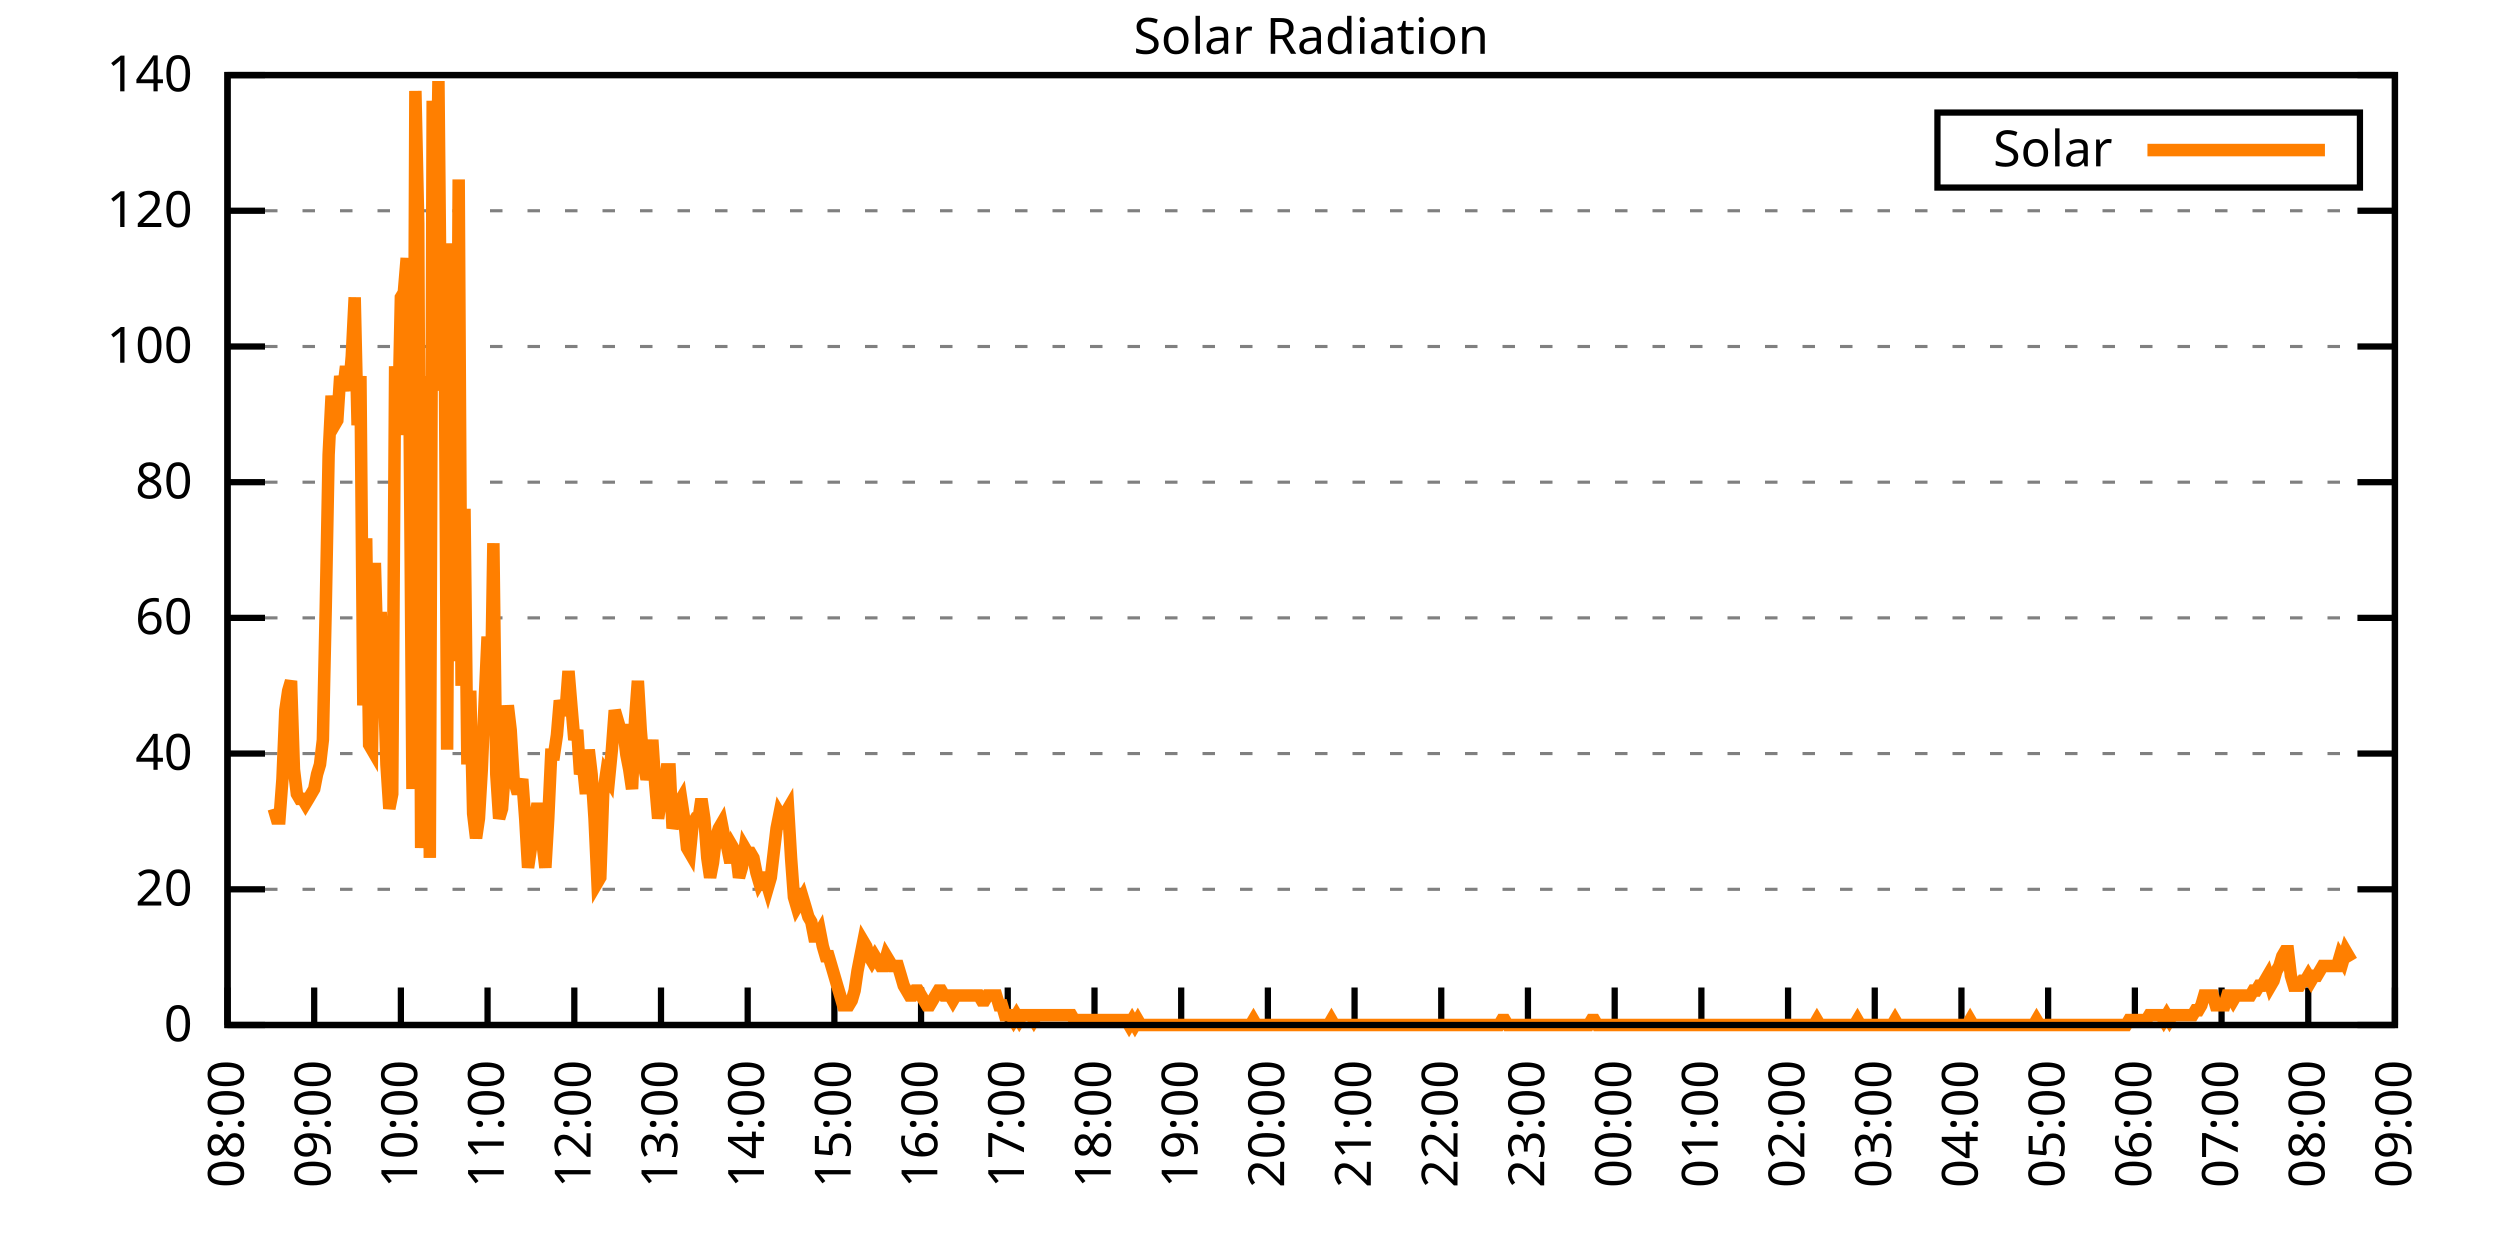
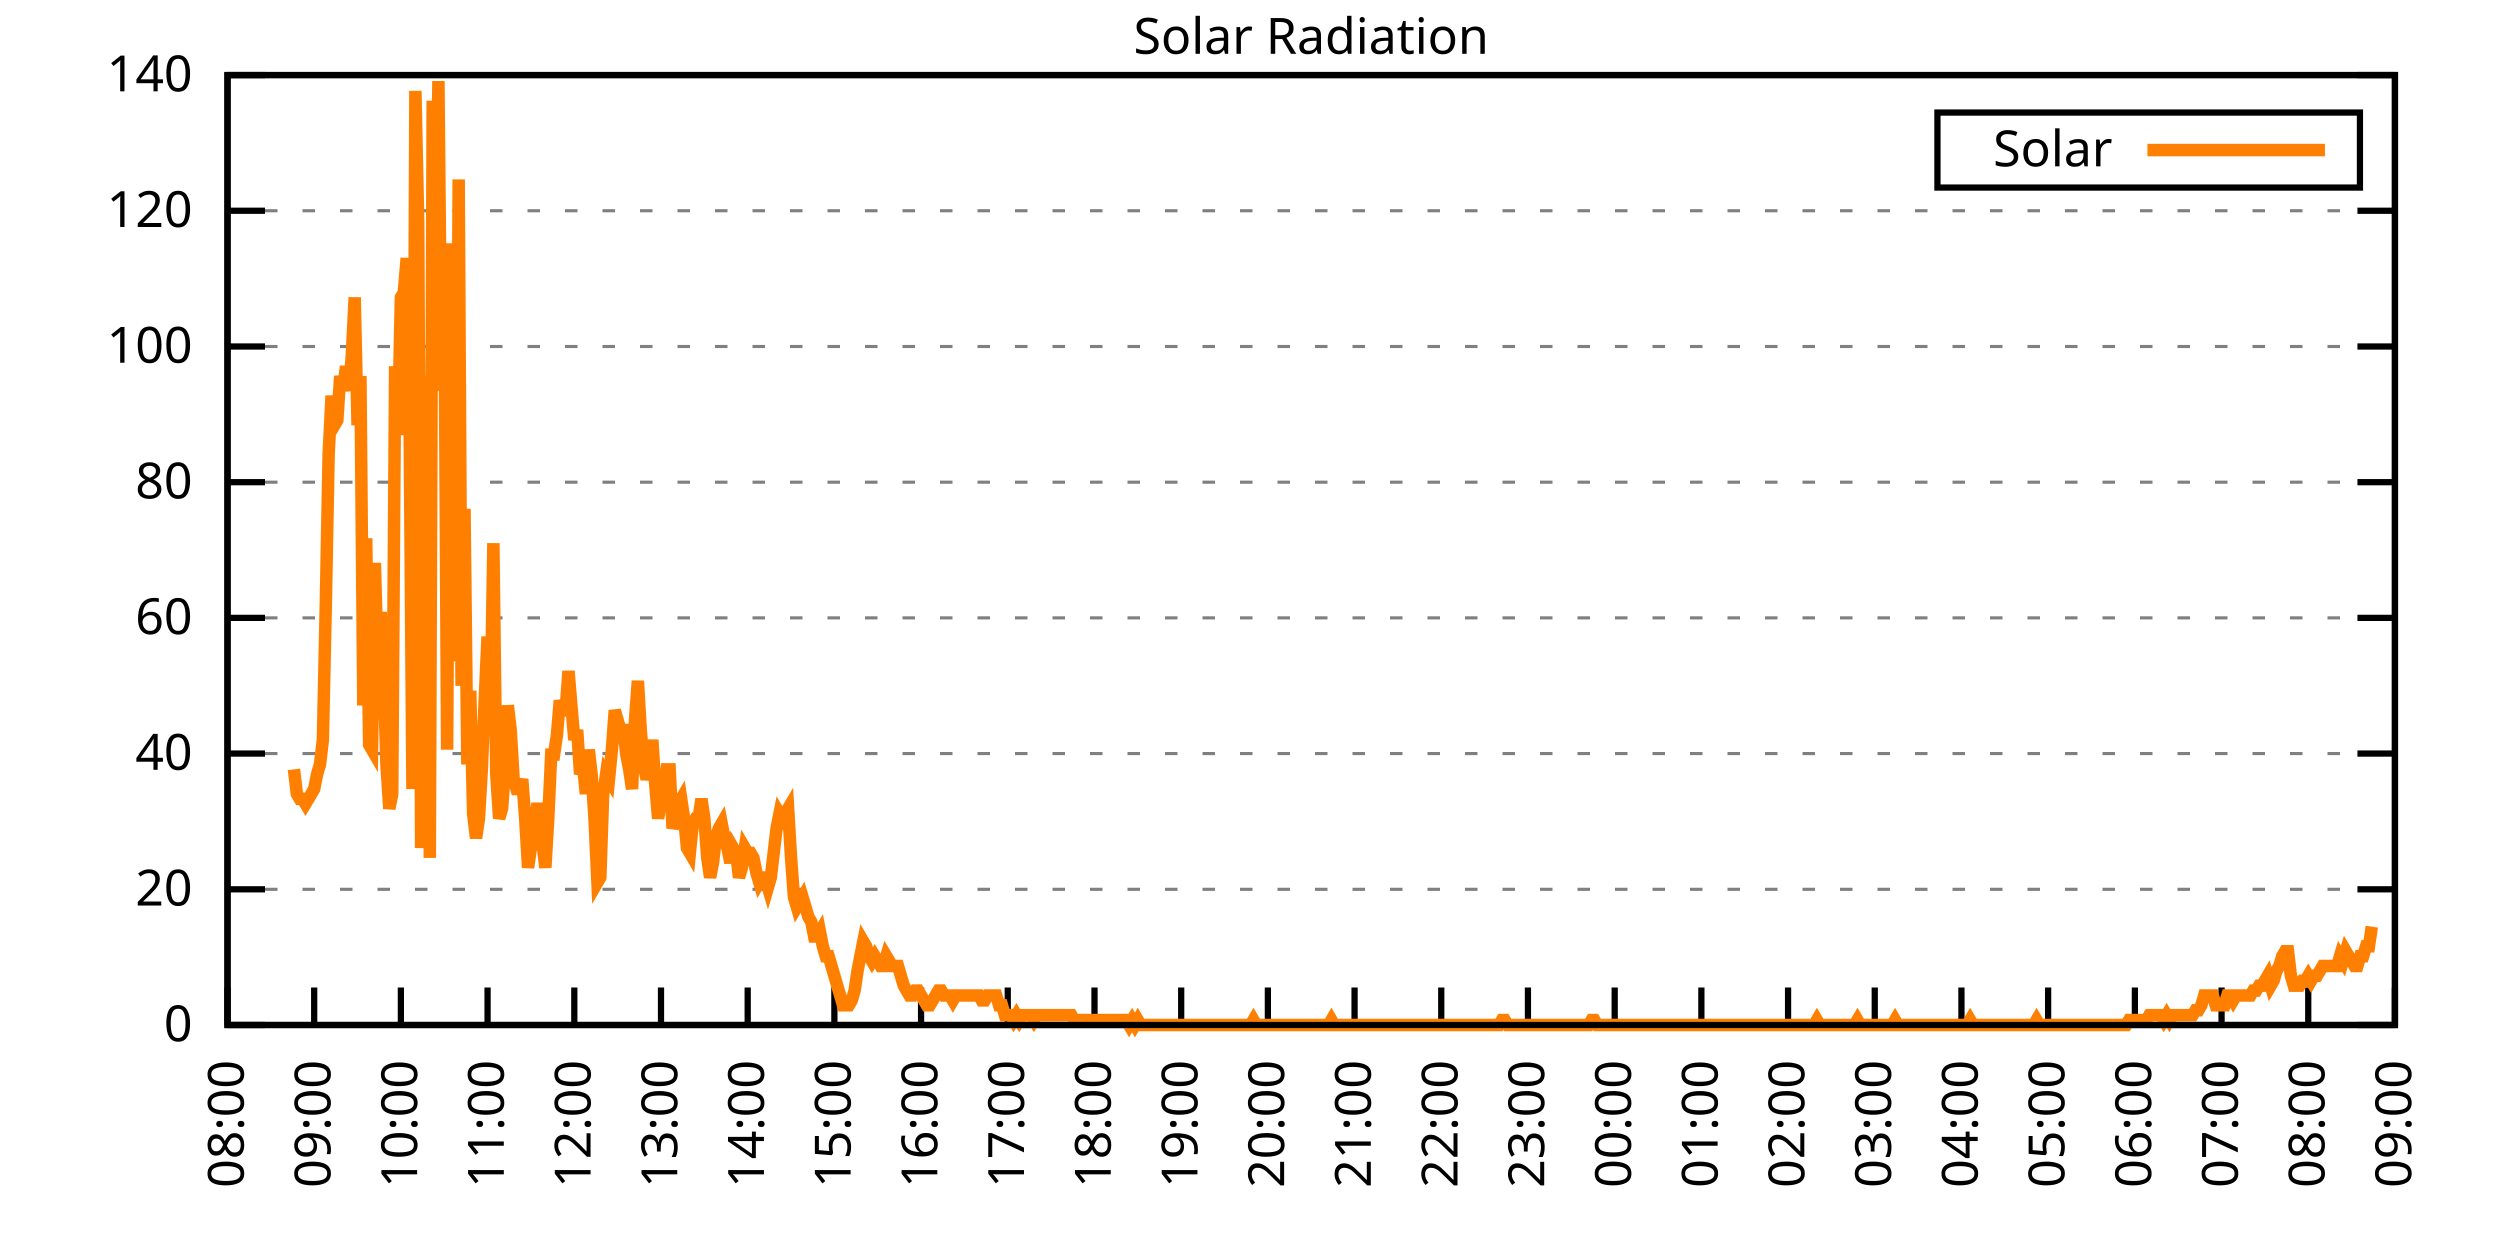
<svg xmlns="http://www.w3.org/2000/svg" xmlns:xlink="http://www.w3.org/1999/xlink" width="400" height="200" viewBox="0 0 400 200">
  <g id="gnuplot_canvas">
    <rect x="0" y="0" width="400" height="200" fill="none" />
    <defs>
      <circle id="gpDot" r="0.5" stroke-width="0.5" stroke="currentColor" />
      <path id="gpPt0" stroke-width="0.333" stroke="currentColor" d="M-1,0 h2 M0,-1 v2" />
      <path id="gpPt1" stroke-width="0.333" stroke="currentColor" d="M-1,-1 L1,1 M1,-1 L-1,1" />
      <path id="gpPt2" stroke-width="0.333" stroke="currentColor" d="M-1,0 L1,0 M0,-1 L0,1 M-1,-1 L1,1 M-1,1 L1,-1" />
      <rect id="gpPt3" stroke-width="0.333" stroke="currentColor" x="-1" y="-1" width="2" height="2" />
      <rect id="gpPt4" stroke-width="0.333" stroke="currentColor" fill="currentColor" x="-1" y="-1" width="2" height="2" />
      <circle id="gpPt5" stroke-width="0.333" stroke="currentColor" cx="0" cy="0" r="1" />
      <use xlink:href="#gpPt5" id="gpPt6" fill="currentColor" stroke="none" />
      <path id="gpPt7" stroke-width="0.333" stroke="currentColor" d="M0,-1.33 L-1.33,0.67 L1.33,0.67 z" />
      <use xlink:href="#gpPt7" id="gpPt8" fill="currentColor" stroke="none" />
      <use xlink:href="#gpPt7" id="gpPt9" stroke="currentColor" transform="rotate(180)" />
      <use xlink:href="#gpPt9" id="gpPt10" fill="currentColor" stroke="none" />
      <use xlink:href="#gpPt3" id="gpPt11" stroke="currentColor" transform="rotate(45)" />
      <use xlink:href="#gpPt11" id="gpPt12" fill="currentColor" stroke="none" />
      <path id="gpPt13" stroke-width="0.333" stroke="currentColor" d="M0,1.330 L1.265,0.411 L0.782,-1.067 L-0.782,-1.076 L-1.265,0.411 z" />
      <use xlink:href="#gpPt13" id="gpPt14" fill="currentColor" stroke="none" />
      <filter id="textbox" filterUnits="objectBoundingBox" x="0" y="0" height="1" width="1">
        <feFlood flood-color="white" flood-opacity="1" result="bgnd" />
        <feComposite in="SourceGraphic" in2="bgnd" operator="atop" />
      </filter>
      <filter id="greybox" filterUnits="objectBoundingBox" x="0" y="0" height="1" width="1">
        <feFlood flood-color="lightgrey" flood-opacity="1" result="grey" />
        <feComposite in="SourceGraphic" in2="grey" operator="atop" />
      </filter>
    </defs>
    <g fill="none" color="white" stroke="currentColor" stroke-width="1.00" stroke-linecap="butt" stroke-linejoin="miter">
</g>
    <g fill="none" color="black" stroke="currentColor" stroke-width="1.00" stroke-linecap="butt" stroke-linejoin="miter">
      <g stroke="none" shape-rendering="crispEdges">
        <polygon fill="rgb(255, 255, 255)" points="36.40,164.00 383.18,164.00 383.18,12.02 36.40,12.02 " />
      </g>
    </g>
    <g fill="none" color="black" stroke="currentColor" stroke-width="1.00" stroke-linecap="butt" stroke-linejoin="miter">
</g>
    <g fill="none" color="black" stroke="black" stroke-width="0.50" stroke-linecap="butt" stroke-linejoin="miter">
</g>
    <g fill="none" color="gray" stroke="currentColor" stroke-width="0.50" stroke-linecap="butt" stroke-linejoin="miter">
      <path stroke="gray" stroke-dasharray="2,4" class="gridline" d="M36.40,164.00 L383.19,164.00  " />
    </g>
    <g fill="none" color="gray" stroke="gray" stroke-width="1.00" stroke-linecap="butt" stroke-linejoin="miter">
</g>
    <g fill="none" color="black" stroke="currentColor" stroke-width="1.00" stroke-linecap="butt" stroke-linejoin="miter">
      <path stroke="black" d="M36.40,164.00 L42.40,164.00 M383.19,164.00 L377.19,164.00  " />
      <g transform="translate(30.80,166.60)" stroke="none" fill="black" font-family="Sans" font-size="8.00" text-anchor="end">
        <text>
          <tspan font-family="Sans"> 0</tspan>
        </text>
      </g>
    </g>
    <g fill="none" color="black" stroke="currentColor" stroke-width="1.00" stroke-linecap="butt" stroke-linejoin="miter">
</g>
    <g fill="none" color="black" stroke="black" stroke-width="0.50" stroke-linecap="butt" stroke-linejoin="miter">
</g>
    <g fill="none" color="gray" stroke="currentColor" stroke-width="0.50" stroke-linecap="butt" stroke-linejoin="miter">
      <path stroke="gray" stroke-dasharray="2,4" class="gridline" d="M36.40,142.29 L383.19,142.29  " />
    </g>
    <g fill="none" color="gray" stroke="gray" stroke-width="1.00" stroke-linecap="butt" stroke-linejoin="miter">
</g>
    <g fill="none" color="black" stroke="currentColor" stroke-width="1.00" stroke-linecap="butt" stroke-linejoin="miter">
      <path stroke="black" d="M36.40,142.29 L42.40,142.29 M383.19,142.29 L377.19,142.29  " />
      <g transform="translate(30.80,144.89)" stroke="none" fill="black" font-family="Sans" font-size="8.00" text-anchor="end">
        <text>
          <tspan font-family="Sans"> 20</tspan>
        </text>
      </g>
    </g>
    <g fill="none" color="black" stroke="currentColor" stroke-width="1.00" stroke-linecap="butt" stroke-linejoin="miter">
</g>
    <g fill="none" color="black" stroke="black" stroke-width="0.50" stroke-linecap="butt" stroke-linejoin="miter">
</g>
    <g fill="none" color="gray" stroke="currentColor" stroke-width="0.50" stroke-linecap="butt" stroke-linejoin="miter">
      <path stroke="gray" stroke-dasharray="2,4" class="gridline" d="M36.40,120.57 L383.19,120.57  " />
    </g>
    <g fill="none" color="gray" stroke="gray" stroke-width="1.00" stroke-linecap="butt" stroke-linejoin="miter">
</g>
    <g fill="none" color="black" stroke="currentColor" stroke-width="1.00" stroke-linecap="butt" stroke-linejoin="miter">
      <path stroke="black" d="M36.40,120.57 L42.40,120.57 M383.19,120.57 L377.19,120.57  " />
      <g transform="translate(30.80,123.17)" stroke="none" fill="black" font-family="Sans" font-size="8.00" text-anchor="end">
        <text>
          <tspan font-family="Sans"> 40</tspan>
        </text>
      </g>
    </g>
    <g fill="none" color="black" stroke="currentColor" stroke-width="1.00" stroke-linecap="butt" stroke-linejoin="miter">
</g>
    <g fill="none" color="black" stroke="black" stroke-width="0.50" stroke-linecap="butt" stroke-linejoin="miter">
</g>
    <g fill="none" color="gray" stroke="currentColor" stroke-width="0.50" stroke-linecap="butt" stroke-linejoin="miter">
      <path stroke="gray" stroke-dasharray="2,4" class="gridline" d="M36.40,98.86 L383.19,98.86  " />
    </g>
    <g fill="none" color="gray" stroke="gray" stroke-width="1.00" stroke-linecap="butt" stroke-linejoin="miter">
</g>
    <g fill="none" color="black" stroke="currentColor" stroke-width="1.00" stroke-linecap="butt" stroke-linejoin="miter">
      <path stroke="black" d="M36.40,98.86 L42.40,98.86 M383.19,98.86 L377.19,98.86  " />
      <g transform="translate(30.80,101.46)" stroke="none" fill="black" font-family="Sans" font-size="8.00" text-anchor="end">
        <text>
          <tspan font-family="Sans"> 60</tspan>
        </text>
      </g>
    </g>
    <g fill="none" color="black" stroke="currentColor" stroke-width="1.00" stroke-linecap="butt" stroke-linejoin="miter">
</g>
    <g fill="none" color="black" stroke="black" stroke-width="0.50" stroke-linecap="butt" stroke-linejoin="miter">
</g>
    <g fill="none" color="gray" stroke="currentColor" stroke-width="0.50" stroke-linecap="butt" stroke-linejoin="miter">
      <path stroke="gray" stroke-dasharray="2,4" class="gridline" d="M36.40,77.15 L383.19,77.15  " />
    </g>
    <g fill="none" color="gray" stroke="gray" stroke-width="1.00" stroke-linecap="butt" stroke-linejoin="miter">
</g>
    <g fill="none" color="black" stroke="currentColor" stroke-width="1.00" stroke-linecap="butt" stroke-linejoin="miter">
      <path stroke="black" d="M36.40,77.15 L42.40,77.15 M383.19,77.15 L377.19,77.15  " />
      <g transform="translate(30.80,79.75)" stroke="none" fill="black" font-family="Sans" font-size="8.00" text-anchor="end">
        <text>
          <tspan font-family="Sans"> 80</tspan>
        </text>
      </g>
    </g>
    <g fill="none" color="black" stroke="currentColor" stroke-width="1.00" stroke-linecap="butt" stroke-linejoin="miter">
</g>
    <g fill="none" color="black" stroke="black" stroke-width="0.50" stroke-linecap="butt" stroke-linejoin="miter">
</g>
    <g fill="none" color="gray" stroke="currentColor" stroke-width="0.50" stroke-linecap="butt" stroke-linejoin="miter">
      <path stroke="gray" stroke-dasharray="2,4" class="gridline" d="M36.40,55.44 L383.19,55.44  " />
    </g>
    <g fill="none" color="gray" stroke="gray" stroke-width="1.00" stroke-linecap="butt" stroke-linejoin="miter">
</g>
    <g fill="none" color="black" stroke="currentColor" stroke-width="1.00" stroke-linecap="butt" stroke-linejoin="miter">
      <path stroke="black" d="M36.40,55.44 L42.40,55.44 M383.19,55.44 L377.19,55.44  " />
      <g transform="translate(30.80,58.04)" stroke="none" fill="black" font-family="Sans" font-size="8.00" text-anchor="end">
        <text>
          <tspan font-family="Sans"> 100</tspan>
        </text>
      </g>
    </g>
    <g fill="none" color="black" stroke="currentColor" stroke-width="1.00" stroke-linecap="butt" stroke-linejoin="miter">
</g>
    <g fill="none" color="black" stroke="black" stroke-width="0.50" stroke-linecap="butt" stroke-linejoin="miter">
</g>
    <g fill="none" color="gray" stroke="currentColor" stroke-width="0.50" stroke-linecap="butt" stroke-linejoin="miter">
      <path stroke="gray" stroke-dasharray="2,4" class="gridline" d="M36.40,33.72 L383.19,33.72  " />
    </g>
    <g fill="none" color="gray" stroke="gray" stroke-width="1.00" stroke-linecap="butt" stroke-linejoin="miter">
</g>
    <g fill="none" color="black" stroke="currentColor" stroke-width="1.00" stroke-linecap="butt" stroke-linejoin="miter">
      <path stroke="black" d="M36.40,33.72 L42.40,33.72 M383.19,33.72 L377.19,33.72  " />
      <g transform="translate(30.80,36.32)" stroke="none" fill="black" font-family="Sans" font-size="8.00" text-anchor="end">
        <text>
          <tspan font-family="Sans"> 120</tspan>
        </text>
      </g>
    </g>
    <g fill="none" color="black" stroke="currentColor" stroke-width="1.00" stroke-linecap="butt" stroke-linejoin="miter">
</g>
    <g fill="none" color="black" stroke="black" stroke-width="0.50" stroke-linecap="butt" stroke-linejoin="miter">
</g>
    <g fill="none" color="gray" stroke="currentColor" stroke-width="0.50" stroke-linecap="butt" stroke-linejoin="miter">
      <path stroke="gray" stroke-dasharray="2,4" class="gridline" d="M36.40,12.01 L383.19,12.01  " />
    </g>
    <g fill="none" color="gray" stroke="gray" stroke-width="1.00" stroke-linecap="butt" stroke-linejoin="miter">
</g>
    <g fill="none" color="black" stroke="currentColor" stroke-width="1.00" stroke-linecap="butt" stroke-linejoin="miter">
      <path stroke="black" d="M36.40,12.01 L42.40,12.01 M383.19,12.01 L377.19,12.01  " />
      <g transform="translate(30.80,14.61)" stroke="none" fill="black" font-family="Sans" font-size="8.00" text-anchor="end">
        <text>
          <tspan font-family="Sans"> 140</tspan>
        </text>
      </g>
    </g>
    <g fill="none" color="black" stroke="currentColor" stroke-width="1.00" stroke-linecap="butt" stroke-linejoin="miter">
      <path stroke="black" d="M36.40,164.00 L36.40,158.00  " />
      <g transform="translate(39.00,169.60) rotate(270.00)" stroke="none" fill="black" font-family="Sans" font-size="8.00" text-anchor="end">
        <text>
          <tspan font-family="Sans">08:00</tspan>
        </text>
      </g>
    </g>
    <g fill="none" color="black" stroke="currentColor" stroke-width="1.00" stroke-linecap="butt" stroke-linejoin="miter">
      <path stroke="black" d="M50.27,164.00 L50.27,158.00  " />
      <g transform="translate(52.87,169.60) rotate(270.00)" stroke="none" fill="black" font-family="Sans" font-size="8.00" text-anchor="end">
        <text>
          <tspan font-family="Sans">09:00</tspan>
        </text>
      </g>
    </g>
    <g fill="none" color="black" stroke="currentColor" stroke-width="1.00" stroke-linecap="butt" stroke-linejoin="miter">
      <path stroke="black" d="M64.14,164.00 L64.14,158.00  " />
      <g transform="translate(66.74,169.60) rotate(270.00)" stroke="none" fill="black" font-family="Sans" font-size="8.00" text-anchor="end">
        <text>
          <tspan font-family="Sans">10:00</tspan>
        </text>
      </g>
    </g>
    <g fill="none" color="black" stroke="currentColor" stroke-width="1.00" stroke-linecap="butt" stroke-linejoin="miter">
      <path stroke="black" d="M78.01,164.00 L78.01,158.00  " />
      <g transform="translate(80.61,169.60) rotate(270.00)" stroke="none" fill="black" font-family="Sans" font-size="8.00" text-anchor="end">
        <text>
          <tspan font-family="Sans">11:00</tspan>
        </text>
      </g>
    </g>
    <g fill="none" color="black" stroke="currentColor" stroke-width="1.00" stroke-linecap="butt" stroke-linejoin="miter">
      <path stroke="black" d="M91.89,164.00 L91.89,158.00  " />
      <g transform="translate(94.49,169.60) rotate(270.00)" stroke="none" fill="black" font-family="Sans" font-size="8.00" text-anchor="end">
        <text>
          <tspan font-family="Sans">12:00</tspan>
        </text>
      </g>
    </g>
    <g fill="none" color="black" stroke="currentColor" stroke-width="1.00" stroke-linecap="butt" stroke-linejoin="miter">
      <path stroke="black" d="M105.76,164.00 L105.76,158.00  " />
      <g transform="translate(108.36,169.60) rotate(270.00)" stroke="none" fill="black" font-family="Sans" font-size="8.00" text-anchor="end">
        <text>
          <tspan font-family="Sans">13:00</tspan>
        </text>
      </g>
    </g>
    <g fill="none" color="black" stroke="currentColor" stroke-width="1.00" stroke-linecap="butt" stroke-linejoin="miter">
      <path stroke="black" d="M119.63,164.00 L119.63,158.00  " />
      <g transform="translate(122.23,169.60) rotate(270.00)" stroke="none" fill="black" font-family="Sans" font-size="8.00" text-anchor="end">
        <text>
          <tspan font-family="Sans">14:00</tspan>
        </text>
      </g>
    </g>
    <g fill="none" color="black" stroke="currentColor" stroke-width="1.00" stroke-linecap="butt" stroke-linejoin="miter">
      <path stroke="black" d="M133.50,164.00 L133.50,158.00  " />
      <g transform="translate(136.10,169.60) rotate(270.00)" stroke="none" fill="black" font-family="Sans" font-size="8.00" text-anchor="end">
        <text>
          <tspan font-family="Sans">15:00</tspan>
        </text>
      </g>
    </g>
    <g fill="none" color="black" stroke="currentColor" stroke-width="1.00" stroke-linecap="butt" stroke-linejoin="miter">
      <path stroke="black" d="M147.37,164.00 L147.37,158.00  " />
      <g transform="translate(149.97,169.60) rotate(270.00)" stroke="none" fill="black" font-family="Sans" font-size="8.00" text-anchor="end">
        <text>
          <tspan font-family="Sans">16:00</tspan>
        </text>
      </g>
    </g>
    <g fill="none" color="black" stroke="currentColor" stroke-width="1.00" stroke-linecap="butt" stroke-linejoin="miter">
      <path stroke="black" d="M161.24,164.00 L161.24,158.00  " />
      <g transform="translate(163.84,169.60) rotate(270.00)" stroke="none" fill="black" font-family="Sans" font-size="8.00" text-anchor="end">
        <text>
          <tspan font-family="Sans">17:00</tspan>
        </text>
      </g>
    </g>
    <g fill="none" color="black" stroke="currentColor" stroke-width="1.00" stroke-linecap="butt" stroke-linejoin="miter">
      <path stroke="black" d="M175.12,164.00 L175.12,158.00  " />
      <g transform="translate(177.72,169.60) rotate(270.00)" stroke="none" fill="black" font-family="Sans" font-size="8.00" text-anchor="end">
        <text>
          <tspan font-family="Sans">18:00</tspan>
        </text>
      </g>
    </g>
    <g fill="none" color="black" stroke="currentColor" stroke-width="1.00" stroke-linecap="butt" stroke-linejoin="miter">
      <path stroke="black" d="M188.99,164.00 L188.99,158.00  " />
      <g transform="translate(191.59,169.60) rotate(270.00)" stroke="none" fill="black" font-family="Sans" font-size="8.00" text-anchor="end">
        <text>
          <tspan font-family="Sans">19:00</tspan>
        </text>
      </g>
    </g>
    <g fill="none" color="black" stroke="currentColor" stroke-width="1.00" stroke-linecap="butt" stroke-linejoin="miter">
      <path stroke="black" d="M202.86,164.00 L202.86,158.00  " />
      <g transform="translate(205.46,169.60) rotate(270.00)" stroke="none" fill="black" font-family="Sans" font-size="8.00" text-anchor="end">
        <text>
          <tspan font-family="Sans">20:00</tspan>
        </text>
      </g>
    </g>
    <g fill="none" color="black" stroke="currentColor" stroke-width="1.00" stroke-linecap="butt" stroke-linejoin="miter">
      <path stroke="black" d="M216.73,164.00 L216.73,158.00  " />
      <g transform="translate(219.33,169.60) rotate(270.00)" stroke="none" fill="black" font-family="Sans" font-size="8.00" text-anchor="end">
        <text>
          <tspan font-family="Sans">21:00</tspan>
        </text>
      </g>
    </g>
    <g fill="none" color="black" stroke="currentColor" stroke-width="1.00" stroke-linecap="butt" stroke-linejoin="miter">
      <path stroke="black" d="M230.60,164.00 L230.60,158.00  " />
      <g transform="translate(233.20,169.60) rotate(270.00)" stroke="none" fill="black" font-family="Sans" font-size="8.00" text-anchor="end">
        <text>
          <tspan font-family="Sans">22:00</tspan>
        </text>
      </g>
    </g>
    <g fill="none" color="black" stroke="currentColor" stroke-width="1.00" stroke-linecap="butt" stroke-linejoin="miter">
      <path stroke="black" d="M244.47,164.00 L244.47,158.00  " />
      <g transform="translate(247.07,169.60) rotate(270.00)" stroke="none" fill="black" font-family="Sans" font-size="8.00" text-anchor="end">
        <text>
          <tspan font-family="Sans">23:00</tspan>
        </text>
      </g>
    </g>
    <g fill="none" color="black" stroke="currentColor" stroke-width="1.00" stroke-linecap="butt" stroke-linejoin="miter">
      <path stroke="black" d="M258.35,164.00 L258.35,158.00  " />
      <g transform="translate(260.95,169.60) rotate(270.00)" stroke="none" fill="black" font-family="Sans" font-size="8.00" text-anchor="end">
        <text>
          <tspan font-family="Sans">00:00</tspan>
        </text>
      </g>
    </g>
    <g fill="none" color="black" stroke="currentColor" stroke-width="1.00" stroke-linecap="butt" stroke-linejoin="miter">
      <path stroke="black" d="M272.22,164.00 L272.22,158.00  " />
      <g transform="translate(274.82,169.60) rotate(270.00)" stroke="none" fill="black" font-family="Sans" font-size="8.00" text-anchor="end">
        <text>
          <tspan font-family="Sans">01:00</tspan>
        </text>
      </g>
    </g>
    <g fill="none" color="black" stroke="currentColor" stroke-width="1.00" stroke-linecap="butt" stroke-linejoin="miter">
      <path stroke="black" d="M286.09,164.00 L286.09,158.00  " />
      <g transform="translate(288.69,169.60) rotate(270.00)" stroke="none" fill="black" font-family="Sans" font-size="8.00" text-anchor="end">
        <text>
          <tspan font-family="Sans">02:00</tspan>
        </text>
      </g>
    </g>
    <g fill="none" color="black" stroke="currentColor" stroke-width="1.00" stroke-linecap="butt" stroke-linejoin="miter">
      <path stroke="black" d="M299.96,164.00 L299.96,158.00  " />
      <g transform="translate(302.56,169.60) rotate(270.00)" stroke="none" fill="black" font-family="Sans" font-size="8.00" text-anchor="end">
        <text>
          <tspan font-family="Sans">03:00</tspan>
        </text>
      </g>
    </g>
    <g fill="none" color="black" stroke="currentColor" stroke-width="1.00" stroke-linecap="butt" stroke-linejoin="miter">
      <path stroke="black" d="M313.83,164.00 L313.83,158.00  " />
      <g transform="translate(316.43,169.60) rotate(270.00)" stroke="none" fill="black" font-family="Sans" font-size="8.00" text-anchor="end">
        <text>
          <tspan font-family="Sans">04:00</tspan>
        </text>
      </g>
    </g>
    <g fill="none" color="black" stroke="currentColor" stroke-width="1.00" stroke-linecap="butt" stroke-linejoin="miter">
      <path stroke="black" d="M327.70,164.00 L327.70,158.00  " />
      <g transform="translate(330.30,169.60) rotate(270.00)" stroke="none" fill="black" font-family="Sans" font-size="8.00" text-anchor="end">
        <text>
          <tspan font-family="Sans">05:00</tspan>
        </text>
      </g>
    </g>
    <g fill="none" color="black" stroke="currentColor" stroke-width="1.00" stroke-linecap="butt" stroke-linejoin="miter">
      <path stroke="black" d="M341.58,164.00 L341.58,158.00  " />
      <g transform="translate(344.18,169.60) rotate(270.00)" stroke="none" fill="black" font-family="Sans" font-size="8.00" text-anchor="end">
        <text>
          <tspan font-family="Sans">06:00</tspan>
        </text>
      </g>
    </g>
    <g fill="none" color="black" stroke="currentColor" stroke-width="1.00" stroke-linecap="butt" stroke-linejoin="miter">
      <path stroke="black" d="M355.45,164.00 L355.45,158.00  " />
      <g transform="translate(358.05,169.60) rotate(270.00)" stroke="none" fill="black" font-family="Sans" font-size="8.00" text-anchor="end">
        <text>
          <tspan font-family="Sans">07:00</tspan>
        </text>
      </g>
    </g>
    <g fill="none" color="black" stroke="currentColor" stroke-width="1.00" stroke-linecap="butt" stroke-linejoin="miter">
      <path stroke="black" d="M369.32,164.00 L369.32,158.00  " />
      <g transform="translate(371.92,169.60) rotate(270.00)" stroke="none" fill="black" font-family="Sans" font-size="8.00" text-anchor="end">
        <text>
          <tspan font-family="Sans">08:00</tspan>
        </text>
      </g>
    </g>
    <g fill="none" color="black" stroke="currentColor" stroke-width="1.00" stroke-linecap="butt" stroke-linejoin="miter">
      <path stroke="black" d="M383.19,164.00 L383.19,158.00  " />
      <g transform="translate(385.79,169.60) rotate(270.00)" stroke="none" fill="black" font-family="Sans" font-size="8.00" text-anchor="end">
        <text>
          <tspan font-family="Sans">09:00</tspan>
        </text>
      </g>
    </g>
    <g fill="none" color="black" stroke="currentColor" stroke-width="1.00" stroke-linecap="butt" stroke-linejoin="miter">
</g>
    <g fill="none" color="black" stroke="currentColor" stroke-width="1.00" stroke-linecap="butt" stroke-linejoin="miter">
      <path stroke="black" d="M36.40,12.01 L36.40,164.00 L383.19,164.00 L383.19,12.01 L36.40,12.01 Z  " />
    </g>
    <g fill="none" color="black" stroke="currentColor" stroke-width="1.00" stroke-linecap="butt" stroke-linejoin="miter">
</g>
    <g fill="none" color="black" stroke="currentColor" stroke-width="1.00" stroke-linecap="butt" stroke-linejoin="miter">
      <path stroke="black" d="M309.99,30.01 L309.99,18.01 L377.59,18.01 L377.59,30.01 L309.99,30.01 Z  " />
    </g>
    <g id="Solar_Radiation_plot_1">
      <g fill="none" color="white" stroke="black" stroke-width="2.00" stroke-linecap="butt" stroke-linejoin="miter">
</g>
      <g fill="none" color="black" stroke="currentColor" stroke-width="2.00" stroke-linecap="butt" stroke-linejoin="miter">
        <g transform="translate(337.99,26.61)" stroke="none" fill="black" font-family="Sans" font-size="8.00" text-anchor="end">
          <text>
            <tspan font-family="Sans">Solar</tspan>
          </text>
        </g>
      </g>
      <g fill="none" color="black" stroke="currentColor" stroke-width="2.00" stroke-linecap="butt" stroke-linejoin="miter">
-         <path stroke="rgb(255, 127,   0)" d="M343.59,24.01 L371.99,24.01 M43.80,129.39 L44.26,130.96 L44.72,130.96 L45.19,124.67 L45.65,113.66 L46.11,110.51   L46.57,108.94 L47.03,123.10 L47.50,127.03 L47.96,127.82 L48.42,127.82 L48.88,128.60 L49.35,127.82 L49.81,127.03   L50.27,126.24 L50.73,123.88 L51.20,122.31 L51.66,118.38 L52.12,97.14 L52.58,72.76 L53.05,63.32 L53.51,68.04   L53.97,67.25 L54.43,60.17 L54.90,62.53 L55.36,58.60 L55.82,62.53 L56.28,57.02 L56.75,47.58 L57.21,68.04   L57.67,60.17 L58.13,112.87 L58.59,86.13 L59.06,119.16 L59.52,119.95 L59.98,90.06 L60.44,106.58 L60.91,97.93   L61.37,107.37 L61.83,122.31 L62.29,129.39 L62.76,127.03 L63.22,58.60 L63.68,69.61 L64.14,47.58 L64.61,46.80   L65.07,41.29 L65.53,66.46 L65.99,126.24 L66.46,14.55 L66.92,35.79 L67.38,135.68 L67.84,123.88 L68.30,60.17   L68.77,137.26 L69.23,16.12 L69.69,44.44 L70.15,12.97 L70.62,62.53 L71.08,41.29 L71.54,119.95 L72.00,38.93   L72.47,86.91 L72.93,105.79 L73.39,28.71 L73.85,109.73 L74.32,81.41 L74.78,122.31 L75.24,110.51 L75.70,130.18   L76.17,134.11 L76.63,130.96 L77.09,123.10 L77.55,112.09 L78.01,101.86 L78.48,115.23 L78.94,86.91 L79.40,123.88   L79.86,130.96 L80.33,129.39 L80.79,123.10 L81.25,112.87 L81.71,116.80 L82.18,124.67 L82.64,126.24 L83.10,126.24   L83.56,124.67 L84.03,130.96 L84.49,138.83 L84.95,135.68 L85.41,132.54 L85.88,129.39 L86.34,129.39 L86.80,134.90   L87.26,138.83 L87.72,130.96 L88.19,120.74 L88.65,120.74 L89.11,117.59 L89.57,112.09 L90.04,113.66 L90.50,113.66   L90.96,107.37 L91.42,112.87 L91.89,118.38 L92.35,116.80 L92.81,123.88 L93.27,122.31 L93.74,127.03 L94.20,119.95   L94.66,123.88 L95.12,130.96 L95.59,141.19 L96.05,140.40 L96.51,127.03 L96.97,123.88 L97.44,124.67 L97.90,119.95   L98.36,113.66 L98.82,115.23 L99.28,116.80 L99.75,116.80 L100.21,120.74 L100.67,123.10 L101.13,126.24 L101.60,115.23   L102.06,108.94 L102.52,116.80 L102.98,122.31 L103.45,124.67 L103.91,123.10 L104.37,118.38 L104.83,125.46 L105.30,130.96   L105.76,127.82 L106.22,127.03 L106.68,123.10 L107.15,123.10 L107.61,132.54 L108.07,130.96 L108.53,128.60 L108.99,127.82   L109.46,130.96 L109.92,135.68 L110.38,136.47 L110.84,131.75 L111.31,130.96 L111.77,130.96 L112.23,127.82 L112.69,130.96   L113.16,137.26 L113.62,140.40 L114.08,138.04 L114.54,134.11 L115.01,132.54 L115.47,131.75 L115.93,134.11 L116.39,135.68   L116.86,138.04 L117.32,135.68 L117.78,136.47 L118.24,140.40 L118.70,138.83 L119.17,135.68 L119.63,136.47 L120.09,136.47   L120.55,137.26 L121.02,139.62 L121.48,141.19 L121.94,140.40 L122.40,140.40 L122.87,141.98 L123.33,140.40 L123.79,136.47   L124.25,132.54 L124.72,130.18 L125.18,130.96 L125.64,130.18 L126.10,129.39 L126.57,137.26 L127.03,143.55 L127.49,145.12   L127.95,144.34 L128.41,143.55 L128.88,145.12 L129.34,146.70 L129.80,147.48 L130.26,149.84 L130.73,149.84 L131.19,149.05   L131.65,151.41 L132.11,152.99 L132.58,152.99 L133.04,154.56 L133.50,156.13 L133.96,157.71 L134.43,159.28 L134.89,160.85   L135.35,160.85 L135.81,160.85 L136.28,160.07 L136.74,158.49 L137.20,155.35 L137.66,152.99 L138.13,150.63 L138.59,151.41   L139.05,152.99 L139.51,153.77 L139.97,152.99 L140.44,153.77 L140.90,154.56 L141.36,154.56 L141.82,152.99 L142.29,153.77   L142.75,154.56 L143.21,154.56 L143.67,154.56 L144.14,156.13 L144.60,157.71 L145.06,158.49 L145.52,159.28 L145.99,159.28   L146.45,158.49 L146.91,158.49 L147.37,159.28 L147.84,160.07 L148.30,160.85 L148.76,160.85 L149.22,160.07 L149.68,159.28   L150.15,158.49 L150.61,158.49 L151.07,159.28 L151.53,159.28 L152.00,159.28 L152.46,160.07 L152.92,159.28 L153.38,159.28   L153.85,159.28 L154.31,159.28 L154.77,159.28 L155.23,159.28 L155.70,159.28 L156.16,159.28 L156.62,159.28 L157.08,160.07   L157.55,160.07 L158.01,159.28 L158.47,159.28 L158.93,159.28 L159.39,159.28 L159.86,160.85 L160.32,160.85 L160.78,162.43   L161.24,162.43 L161.71,162.43 L162.17,163.21 L162.63,162.43 L163.09,163.21 L163.56,162.43 L164.02,162.43 L164.48,162.43   L164.94,162.43 L165.41,163.21 L165.87,162.43 L166.33,162.43 L166.79,162.43 L167.26,162.43 L167.72,162.43 L168.18,162.43   L168.64,162.43 L169.10,162.43 L169.57,162.43 L170.03,162.43 L170.49,162.43 L170.95,162.43 L171.42,162.43 L171.88,163.21   L172.34,163.21 L172.80,163.21 L173.27,163.21 L173.73,163.21 L174.19,163.21 L174.65,163.21 L175.12,163.21 L175.58,163.21   L176.04,163.21 L176.50,163.21 L176.97,163.21 L177.43,163.21 L177.89,163.21 L178.35,163.21 L178.82,163.21 L179.28,163.21   L179.74,163.21 L180.20,163.21 L180.66,164.00 L181.13,163.21 L181.59,164.00 L182.05,163.21 L182.51,164.00 L182.98,164.00   L183.44,164.00 L183.90,164.00 L184.36,164.00 L184.83,164.00 L185.29,164.00 L185.75,164.00 L186.21,164.00 L186.68,164.00   L187.14,164.00 L187.60,164.00 L188.06,164.00 L188.53,164.00 L188.99,164.00 L189.45,164.00 L189.91,164.00 L190.37,164.00   L190.84,164.00 L191.30,164.00 L191.76,164.00 L192.22,164.00 L192.69,164.00 L193.15,164.00 L193.61,164.00 L194.07,164.00   L194.54,164.00 L195.00,164.00 L195.46,164.00 L195.92,164.00 L196.39,164.00 L196.85,164.00 L197.31,164.00 L197.77,164.00   L198.24,164.00 L198.70,164.00 L199.16,164.00 L199.62,164.00 L200.08,164.00 L200.55,163.21 L201.01,164.00 L201.47,164.00   L201.93,164.00 L202.40,164.00 L202.86,164.00 L203.32,164.00 L203.78,164.00 L204.25,164.00 L204.71,164.00 L205.17,164.00   L205.63,164.00 L206.10,164.00 L206.56,164.00 L207.02,164.00 L207.48,164.00 L207.95,164.00 L208.41,164.00 L208.87,164.00   L209.33,164.00 L209.80,164.00 L210.26,164.00 L210.72,164.00 L211.18,164.00 L211.64,164.00 L212.11,164.00 L212.57,164.00   L213.03,163.21 L213.49,164.00 L213.96,164.00 L214.42,164.00 L214.88,164.00 L215.34,164.00 L215.81,164.00 L216.27,164.00   L216.73,164.00 L217.19,164.00 L217.66,164.00 L218.12,164.00 L218.58,164.00 L219.04,164.00 L219.51,164.00 L219.97,164.00   L220.43,164.00 L220.89,164.00 L221.35,164.00 L221.82,164.00 L222.28,164.00 L222.74,164.00 L223.20,164.00 L223.67,164.00   L224.13,164.00 L224.59,164.00 L225.05,164.00 L225.52,164.00 L225.98,164.00 L226.44,164.00 L226.90,164.00 L227.37,164.00   L227.83,164.00 L228.29,164.00 L228.75,164.00 L229.22,164.00 L229.68,164.00 L230.14,164.00 L230.60,164.00 L231.06,164.00   L231.53,164.00 L231.99,164.00 L232.45,164.00 L232.91,164.00 L233.38,164.00 L233.84,164.00 L234.30,164.00 L234.76,164.00   L235.23,164.00 L235.69,164.00 L236.15,164.00 L236.61,164.00 L237.08,164.00 L237.54,164.00 L238.00,164.00 L238.46,164.00   L238.93,164.00 L239.39,164.00 L239.85,164.00 L240.31,163.21 L240.77,163.21 L241.24,164.00 L241.70,164.00 L242.16,164.00   L242.62,164.00 L243.09,164.00 L243.55,164.00 L244.01,164.00 L244.47,164.00 L244.94,164.00 L245.40,164.00 L245.86,164.00   L246.32,164.00 L246.79,164.00 L247.25,164.00 L247.71,164.00 L248.17,164.00 L248.64,164.00 L249.10,164.00 L249.56,164.00   L250.02,164.00 L250.49,164.00 L250.95,164.00 L251.41,164.00 L251.87,164.00 L252.33,164.00 L252.80,164.00 L253.26,164.00   L253.72,164.00 L254.18,164.00 L254.65,163.21 L255.11,163.21 L255.57,164.00 L256.03,164.00 L256.50,164.00 L256.96,164.00   L257.42,164.00 L257.88,164.00 L258.35,164.00 L258.81,164.00 L259.27,164.00 L259.73,164.00 L260.20,164.00 L260.66,164.00   L261.12,164.00 L261.58,164.00 L262.04,164.00 L262.51,164.00 L262.97,164.00 L263.43,164.00 L263.89,164.00 L264.36,164.00   L264.82,164.00 L265.28,164.00 L265.74,164.00 L266.21,164.00 L266.67,164.00 L267.13,164.00 L267.59,164.00 L268.06,164.00   L268.52,164.00 L268.98,164.00 L269.44,164.00 L269.91,164.00 L270.37,164.00 L270.83,164.00 L271.29,164.00 L271.75,164.00   L272.22,164.00 L272.68,164.00 L273.14,164.00 L273.60,164.00 L274.07,164.00 L274.53,164.00 L274.99,164.00 L275.45,164.00   L275.92,164.00 L276.38,164.00 L276.84,164.00 L277.30,164.00 L277.77,164.00 L278.23,164.00 L278.69,164.00 L279.15,164.00   L279.62,164.00 L280.08,164.00 L280.54,164.00 L281.00,164.00 L281.46,164.00 L281.93,164.00 L282.39,164.00 L282.85,164.00   L283.31,164.00 L283.78,164.00 L284.24,164.00 L284.70,164.00 L285.16,164.00 L285.63,164.00 L286.09,164.00 L286.55,164.00   L287.01,164.00 L287.48,164.00 L287.94,164.00 L288.40,164.00 L288.86,164.00 L289.33,164.00 L289.79,164.00 L290.25,164.00   L290.71,163.21 L291.18,164.00 L291.64,164.00 L292.10,164.00 L292.56,164.00 L293.02,164.00 L293.49,164.00 L293.95,164.00   L294.41,164.00 L294.87,164.00 L295.34,164.00 L295.80,164.00 L296.26,164.00 L296.72,164.00 L297.19,163.21 L297.65,164.00   L298.11,164.00 L298.57,164.00 L299.04,164.00 L299.50,164.00 L299.96,164.00 L300.42,164.00 L300.89,164.00 L301.35,164.00   L301.81,164.00 L302.27,164.00 L302.73,164.00 L303.20,163.21 L303.66,164.00 L304.12,164.00 L304.58,164.00 L305.05,164.00   L305.51,164.00 L305.97,164.00 L306.43,164.00 L306.90,164.00 L307.36,164.00 L307.82,164.00 L308.28,164.00 L308.75,164.00   L309.21,164.00 L309.67,164.00 L310.13,164.00 L310.60,164.00 L311.06,164.00 L311.52,164.00 L311.98,164.00 L312.44,164.00   L312.91,164.00 L313.37,164.00 L313.83,164.00 L314.29,164.00 L314.76,164.00 L315.22,163.21 L315.68,164.00 L316.14,164.00   L316.61,164.00 L317.07,164.00 L317.53,164.00 L317.99,164.00 L318.46,164.00 L318.92,164.00 L319.38,164.00 L319.84,164.00   L320.31,164.00 L320.77,164.00 L321.23,164.00 L321.69,164.00 L322.15,164.00 L322.62,164.00 L323.08,164.00 L323.54,164.00   L324.00,164.00 L324.47,164.00 L324.93,164.00 L325.39,164.00 L325.85,163.21 L326.32,164.00 L326.78,164.00 L327.24,164.00   L327.70,164.00 L328.17,164.00 L328.63,164.00 L329.09,164.00 L329.55,164.00 L330.02,164.00 L330.48,164.00 L330.94,164.00   L331.40,164.00 L331.87,164.00 L332.33,164.00 L332.79,164.00 L333.25,164.00 L333.71,164.00 L334.18,164.00 L334.64,164.00   L335.10,164.00 L335.56,164.00 L336.03,164.00 L336.49,164.00 L336.95,164.00 L337.41,164.00 L337.88,164.00 L338.34,164.00   L338.80,164.00 L339.26,164.00 L339.73,164.00 L340.19,164.00 L340.65,163.21 L341.11,163.21 L341.58,163.21 L342.04,163.21   L342.50,163.21 L342.96,163.21 L343.42,163.21 L343.89,162.43 L344.35,162.43 L344.81,162.43 L345.27,162.43 L345.74,162.43   L346.20,163.21 L346.66,162.43 L347.12,163.21 L347.59,162.43 L348.05,162.43 L348.51,162.43 L348.97,162.43 L349.44,162.43   L349.90,162.43 L350.36,162.43 L350.82,162.43 L351.29,161.64 L351.75,161.64 L352.21,160.85 L352.67,159.28 L353.13,159.28   L353.60,159.28 L354.06,159.28 L354.52,160.85 L354.98,160.85 L355.45,160.85 L355.91,160.85 L356.37,159.28 L356.83,159.28   L357.30,160.07 L357.76,159.28 L358.22,159.28 L358.68,159.28 L359.15,159.28 L359.61,159.28 L360.07,159.28 L360.53,158.49   L361.00,158.49 L361.46,157.71 L361.92,157.71 L362.38,156.92 L362.84,156.13 L363.31,157.71 L363.77,156.92 L364.23,155.35   L364.69,154.56 L365.16,152.99 L365.62,152.20 L366.08,152.20 L366.54,156.13 L367.01,157.71 L367.47,157.71 L367.93,157.71   L368.39,156.92 L368.86,156.92 L369.32,156.13 L369.78,156.92 L370.24,156.13 L370.71,156.13 L371.17,155.35 L371.63,154.56   L372.09,154.56 L372.56,154.56 L373.02,154.56 L373.48,154.56 L373.94,154.56 L374.40,152.99 L374.87,153.77 L375.33,152.20   L375.79,152.99 L376.25,153.77  " />
+         <path stroke="rgb(255, 127,   0)" d="M343.59,24.01 L371.99,24.01 M47.03,123.10 L47.50,127.03 L47.96,127.82 L48.42,127.82 L48.88,128.60 L49.35,127.82   L49.81,127.03 L50.27,126.24 L50.73,123.88 L51.20,122.31 L51.66,118.38 L52.12,97.14 L52.58,72.76 L53.05,63.32   L53.51,68.04 L53.97,67.25 L54.43,60.17 L54.90,62.53 L55.36,58.60 L55.82,62.53 L56.28,57.02 L56.75,47.58   L57.21,68.04 L57.67,60.17 L58.13,112.87 L58.59,86.13 L59.06,119.16 L59.52,119.95 L59.98,90.06 L60.44,106.58   L60.91,97.93 L61.37,107.37 L61.83,122.31 L62.29,129.39 L62.76,127.03 L63.22,58.60 L63.68,69.61 L64.14,47.58   L64.61,46.80 L65.07,41.29 L65.53,66.46 L65.99,126.24 L66.46,14.55 L66.92,35.79 L67.38,135.68 L67.84,123.88   L68.30,60.17 L68.77,137.26 L69.23,16.12 L69.69,44.44 L70.15,12.97 L70.62,62.53 L71.08,41.29 L71.54,119.95   L72.00,38.93 L72.47,86.91 L72.93,105.79 L73.39,28.71 L73.85,109.73 L74.32,81.41 L74.78,122.31 L75.24,110.51   L75.70,130.18 L76.17,134.11 L76.63,130.96 L77.09,123.10 L77.55,112.09 L78.01,101.86 L78.48,115.23 L78.94,86.91   L79.40,123.88 L79.86,130.96 L80.33,129.39 L80.79,123.10 L81.25,112.87 L81.71,116.80 L82.18,124.67 L82.64,126.24   L83.10,126.24 L83.56,124.67 L84.03,130.96 L84.49,138.83 L84.95,135.68 L85.41,132.54 L85.88,129.39 L86.34,129.39   L86.80,134.90 L87.26,138.83 L87.72,130.96 L88.19,120.74 L88.65,120.74 L89.11,117.59 L89.57,112.09 L90.04,113.66   L90.50,113.66 L90.96,107.37 L91.42,112.87 L91.89,118.38 L92.35,116.80 L92.81,123.88 L93.27,122.31 L93.74,127.03   L94.20,119.95 L94.66,123.88 L95.12,130.96 L95.59,141.19 L96.05,140.40 L96.51,127.03 L96.97,123.88 L97.44,124.67   L97.90,119.95 L98.36,113.66 L98.82,115.23 L99.28,116.80 L99.75,116.80 L100.21,120.74 L100.67,123.10 L101.13,126.24   L101.60,115.23 L102.06,108.94 L102.52,116.80 L102.98,122.31 L103.45,124.67 L103.91,123.10 L104.37,118.38 L104.83,125.46   L105.30,130.96 L105.76,127.82 L106.22,127.03 L106.68,123.10 L107.15,123.10 L107.61,132.54 L108.07,130.96 L108.53,128.60   L108.99,127.82 L109.46,130.96 L109.92,135.68 L110.38,136.47 L110.84,131.75 L111.31,130.96 L111.77,130.96 L112.23,127.82   L112.69,130.96 L113.16,137.26 L113.62,140.40 L114.08,138.04 L114.54,134.11 L115.01,132.54 L115.47,131.75 L115.93,134.11   L116.39,135.68 L116.86,138.04 L117.32,135.68 L117.78,136.47 L118.24,140.40 L118.70,138.83 L119.17,135.68 L119.63,136.47   L120.09,136.47 L120.55,137.26 L121.02,139.62 L121.48,141.19 L121.94,140.40 L122.40,140.40 L122.87,141.98 L123.33,140.40   L123.79,136.47 L124.25,132.54 L124.72,130.18 L125.18,130.96 L125.64,130.18 L126.10,129.39 L126.57,137.26 L127.03,143.55   L127.49,145.12 L127.95,144.34 L128.41,143.55 L128.88,145.12 L129.34,146.70 L129.80,147.48 L130.26,149.84 L130.73,149.84   L131.19,149.05 L131.65,151.41 L132.11,152.99 L132.58,152.99 L133.04,154.56 L133.50,156.13 L133.96,157.71 L134.43,159.28   L134.89,160.85 L135.35,160.85 L135.81,160.85 L136.28,160.07 L136.74,158.49 L137.20,155.35 L137.66,152.99 L138.13,150.63   L138.59,151.41 L139.05,152.99 L139.51,153.77 L139.97,152.99 L140.44,153.77 L140.90,154.56 L141.36,154.56 L141.82,152.99   L142.29,153.77 L142.75,154.56 L143.21,154.56 L143.67,154.56 L144.14,156.13 L144.60,157.71 L145.06,158.49 L145.52,159.28   L145.99,159.28 L146.45,158.49 L146.91,158.49 L147.37,159.28 L147.84,160.07 L148.30,160.85 L148.76,160.85 L149.22,160.07   L149.68,159.28 L150.15,158.49 L150.61,158.49 L151.07,159.28 L151.53,159.28 L152.00,159.28 L152.46,160.07 L152.92,159.28   L153.38,159.28 L153.85,159.28 L154.31,159.28 L154.77,159.28 L155.23,159.28 L155.70,159.28 L156.16,159.28 L156.62,159.28   L157.08,160.07 L157.55,160.07 L158.01,159.28 L158.47,159.28 L158.93,159.28 L159.39,159.28 L159.86,160.85 L160.32,160.85   L160.78,162.43 L161.24,162.43 L161.71,162.43 L162.17,163.21 L162.63,162.43 L163.09,163.21 L163.56,162.43 L164.02,162.43   L164.48,162.43 L164.94,162.43 L165.41,163.21 L165.87,162.43 L166.33,162.43 L166.79,162.43 L167.26,162.43 L167.72,162.43   L168.18,162.43 L168.64,162.43 L169.10,162.43 L169.57,162.43 L170.03,162.43 L170.49,162.43 L170.95,162.43 L171.42,162.43   L171.88,163.21 L172.34,163.21 L172.80,163.21 L173.27,163.21 L173.73,163.21 L174.19,163.21 L174.65,163.21 L175.12,163.21   L175.58,163.21 L176.04,163.21 L176.50,163.21 L176.97,163.21 L177.43,163.21 L177.89,163.21 L178.35,163.21 L178.82,163.21   L179.28,163.21 L179.74,163.21 L180.20,163.21 L180.66,164.00 L181.13,163.21 L181.59,164.00 L182.05,163.21 L182.51,164.00   L182.98,164.00 L183.44,164.00 L183.90,164.00 L184.36,164.00 L184.83,164.00 L185.29,164.00 L185.75,164.00 L186.21,164.00   L186.68,164.00 L187.14,164.00 L187.60,164.00 L188.06,164.00 L188.53,164.00 L188.99,164.00 L189.45,164.00 L189.91,164.00   L190.37,164.00 L190.84,164.00 L191.30,164.00 L191.76,164.00 L192.22,164.00 L192.69,164.00 L193.15,164.00 L193.61,164.00   L194.07,164.00 L194.54,164.00 L195.00,164.00 L195.46,164.00 L195.92,164.00 L196.39,164.00 L196.85,164.00 L197.31,164.00   L197.77,164.00 L198.24,164.00 L198.70,164.00 L199.16,164.00 L199.62,164.00 L200.08,164.00 L200.55,163.21 L201.01,164.00   L201.47,164.00 L201.93,164.00 L202.40,164.00 L202.86,164.00 L203.32,164.00 L203.78,164.00 L204.25,164.00 L204.71,164.00   L205.17,164.00 L205.63,164.00 L206.10,164.00 L206.56,164.00 L207.02,164.00 L207.48,164.00 L207.95,164.00 L208.41,164.00   L208.87,164.00 L209.33,164.00 L209.80,164.00 L210.26,164.00 L210.72,164.00 L211.18,164.00 L211.64,164.00 L212.11,164.00   L212.57,164.00 L213.03,163.21 L213.49,164.00 L213.96,164.00 L214.42,164.00 L214.88,164.00 L215.34,164.00 L215.81,164.00   L216.27,164.00 L216.73,164.00 L217.19,164.00 L217.66,164.00 L218.12,164.00 L218.58,164.00 L219.04,164.00 L219.51,164.00   L219.97,164.00 L220.43,164.00 L220.89,164.00 L221.35,164.00 L221.82,164.00 L222.28,164.00 L222.74,164.00 L223.20,164.00   L223.67,164.00 L224.13,164.00 L224.59,164.00 L225.05,164.00 L225.52,164.00 L225.98,164.00 L226.44,164.00 L226.90,164.00   L227.37,164.00 L227.83,164.00 L228.29,164.00 L228.75,164.00 L229.22,164.00 L229.68,164.00 L230.14,164.00 L230.60,164.00   L231.06,164.00 L231.53,164.00 L231.99,164.00 L232.45,164.00 L232.91,164.00 L233.38,164.00 L233.84,164.00 L234.30,164.00   L234.76,164.00 L235.23,164.00 L235.69,164.00 L236.15,164.00 L236.61,164.00 L237.08,164.00 L237.54,164.00 L238.00,164.00   L238.46,164.00 L238.93,164.00 L239.39,164.00 L239.85,164.00 L240.31,163.21 L240.77,163.21 L241.24,164.00 L241.70,164.00   L242.16,164.00 L242.62,164.00 L243.09,164.00 L243.55,164.00 L244.01,164.00 L244.47,164.00 L244.94,164.00 L245.40,164.00   L245.86,164.00 L246.32,164.00 L246.79,164.00 L247.25,164.00 L247.71,164.00 L248.17,164.00 L248.64,164.00 L249.10,164.00   L249.56,164.00 L250.02,164.00 L250.49,164.00 L250.95,164.00 L251.41,164.00 L251.87,164.00 L252.33,164.00 L252.80,164.00   L253.26,164.00 L253.72,164.00 L254.18,164.00 L254.65,163.21 L255.11,163.21 L255.57,164.00 L256.03,164.00 L256.50,164.00   L256.96,164.00 L257.42,164.00 L257.88,164.00 L258.35,164.00 L258.81,164.00 L259.27,164.00 L259.73,164.00 L260.20,164.00   L260.66,164.00 L261.12,164.00 L261.58,164.00 L262.04,164.00 L262.51,164.00 L262.97,164.00 L263.43,164.00 L263.89,164.00   L264.36,164.00 L264.82,164.00 L265.28,164.00 L265.74,164.00 L266.21,164.00 L266.67,164.00 L267.13,164.00 L267.59,164.00   L268.06,164.00 L268.52,164.00 L268.98,164.00 L269.44,164.00 L269.91,164.00 L270.37,164.00 L270.83,164.00 L271.29,164.00   L271.75,164.00 L272.22,164.00 L272.68,164.00 L273.14,164.00 L273.60,164.00 L274.07,164.00 L274.53,164.00 L274.99,164.00   L275.45,164.00 L275.92,164.00 L276.38,164.00 L276.84,164.00 L277.30,164.00 L277.77,164.00 L278.23,164.00 L278.69,164.00   L279.15,164.00 L279.62,164.00 L280.08,164.00 L280.54,164.00 L281.00,164.00 L281.46,164.00 L281.93,164.00 L282.39,164.00   L282.85,164.00 L283.31,164.00 L283.78,164.00 L284.24,164.00 L284.70,164.00 L285.16,164.00 L285.63,164.00 L286.09,164.00   L286.55,164.00 L287.01,164.00 L287.48,164.00 L287.94,164.00 L288.40,164.00 L288.86,164.00 L289.33,164.00 L289.79,164.00   L290.25,164.00 L290.71,163.21 L291.18,164.00 L291.64,164.00 L292.10,164.00 L292.56,164.00 L293.02,164.00 L293.49,164.00   L293.95,164.00 L294.41,164.00 L294.87,164.00 L295.34,164.00 L295.80,164.00 L296.26,164.00 L296.72,164.00 L297.19,163.21   L297.65,164.00 L298.11,164.00 L298.57,164.00 L299.04,164.00 L299.50,164.00 L299.96,164.00 L300.42,164.00 L300.89,164.00   L301.35,164.00 L301.81,164.00 L302.27,164.00 L302.73,164.00 L303.20,163.21 L303.66,164.00 L304.12,164.00 L304.58,164.00   L305.05,164.00 L305.51,164.00 L305.97,164.00 L306.43,164.00 L306.90,164.00 L307.36,164.00 L307.82,164.00 L308.28,164.00   L308.75,164.00 L309.21,164.00 L309.67,164.00 L310.13,164.00 L310.60,164.00 L311.06,164.00 L311.52,164.00 L311.98,164.00   L312.44,164.00 L312.91,164.00 L313.37,164.00 L313.83,164.00 L314.29,164.00 L314.76,164.00 L315.22,163.21 L315.68,164.00   L316.14,164.00 L316.61,164.00 L317.07,164.00 L317.53,164.00 L317.99,164.00 L318.46,164.00 L318.92,164.00 L319.38,164.00   L319.84,164.00 L320.31,164.00 L320.77,164.00 L321.23,164.00 L321.69,164.00 L322.15,164.00 L322.62,164.00 L323.08,164.00   L323.54,164.00 L324.00,164.00 L324.47,164.00 L324.93,164.00 L325.39,164.00 L325.85,163.21 L326.32,164.00 L326.78,164.00   L327.24,164.00 L327.70,164.00 L328.17,164.00 L328.63,164.00 L329.09,164.00 L329.55,164.00 L330.02,164.00 L330.48,164.00   L330.94,164.00 L331.40,164.00 L331.87,164.00 L332.33,164.00 L332.79,164.00 L333.25,164.00 L333.71,164.00 L334.18,164.00   L334.64,164.00 L335.10,164.00 L335.56,164.00 L336.03,164.00 L336.49,164.00 L336.95,164.00 L337.41,164.00 L337.88,164.00   L338.34,164.00 L338.80,164.00 L339.26,164.00 L339.73,164.00 L340.19,164.00 L340.65,163.21 L341.11,163.21 L341.58,163.21   L342.04,163.21 L342.50,163.21 L342.96,163.21 L343.42,163.21 L343.89,162.43 L344.35,162.43 L344.81,162.43 L345.27,162.43   L345.74,162.43 L346.20,163.21 L346.66,162.43 L347.12,163.21 L347.59,162.43 L348.05,162.43 L348.51,162.43 L348.97,162.43   L349.44,162.43 L349.90,162.43 L350.36,162.43 L350.82,162.43 L351.29,161.64 L351.75,161.64 L352.21,160.85 L352.67,159.28   L353.13,159.28 L353.60,159.28 L354.06,159.28 L354.52,160.85 L354.98,160.85 L355.45,160.85 L355.91,160.85 L356.37,159.28   L356.83,159.28 L357.30,160.07 L357.76,159.28 L358.22,159.28 L358.68,159.28 L359.15,159.28 L359.61,159.28 L360.07,159.28   L360.53,158.49 L361.00,158.49 L361.46,157.71 L361.92,157.71 L362.38,156.92 L362.84,156.13 L363.31,157.71 L363.77,156.92   L364.23,155.35 L364.69,154.56 L365.16,152.99 L365.62,152.20 L366.08,152.20 L366.54,156.13 L367.01,157.71 L367.47,157.71   L367.93,157.71 L368.39,156.92 L368.86,156.92 L369.32,156.13 L369.78,156.92 L370.24,156.13 L370.71,156.13 L371.17,155.35   L371.63,154.56 L372.09,154.56 L372.56,154.56 L373.02,154.56 L373.48,154.56 L373.94,154.56 L374.40,152.99 L374.87,153.77   L375.33,152.20 L375.79,152.99 L376.25,153.77 L376.72,154.56 L377.18,154.56 L377.64,152.99 L378.10,152.99 L378.57,151.41   L379.03,151.41 L379.49,148.27  " />
      </g>
    </g>
    <g fill="none" color="black" stroke="currentColor" stroke-width="2.00" stroke-linecap="butt" stroke-linejoin="miter">
</g>
    <g fill="none" color="black" stroke="black" stroke-width="1.00" stroke-linecap="butt" stroke-linejoin="miter">
</g>
    <g fill="none" color="black" stroke="currentColor" stroke-width="1.00" stroke-linecap="butt" stroke-linejoin="miter">
      <path stroke="black" d="M36.40,12.01 L36.40,164.00 L383.19,164.00 L383.19,12.01 L36.40,12.01 Z  " />
      <g transform="translate(6.80,88.01) rotate(270.00)" stroke="none" fill="black" font-family="Sans" font-size="8.00" text-anchor="middle">
        <text />
      </g>
    </g>
    <g fill="none" color="black" stroke="currentColor" stroke-width="1.00" stroke-linecap="butt" stroke-linejoin="miter">
</g>
    <g fill="none" color="black" stroke="currentColor" stroke-width="1.00" stroke-linecap="butt" stroke-linejoin="miter">
      <g transform="translate(209.79,8.61)" stroke="none" fill="black" font-family="Sans" font-size="8.00" text-anchor="middle">
        <text>
          <tspan font-family="Sans">Solar Radiation</tspan>
        </text>
      </g>
    </g>
    <g fill="none" color="black" stroke="currentColor" stroke-width="1.00" stroke-linecap="butt" stroke-linejoin="miter">
</g>
  </g>
</svg>
